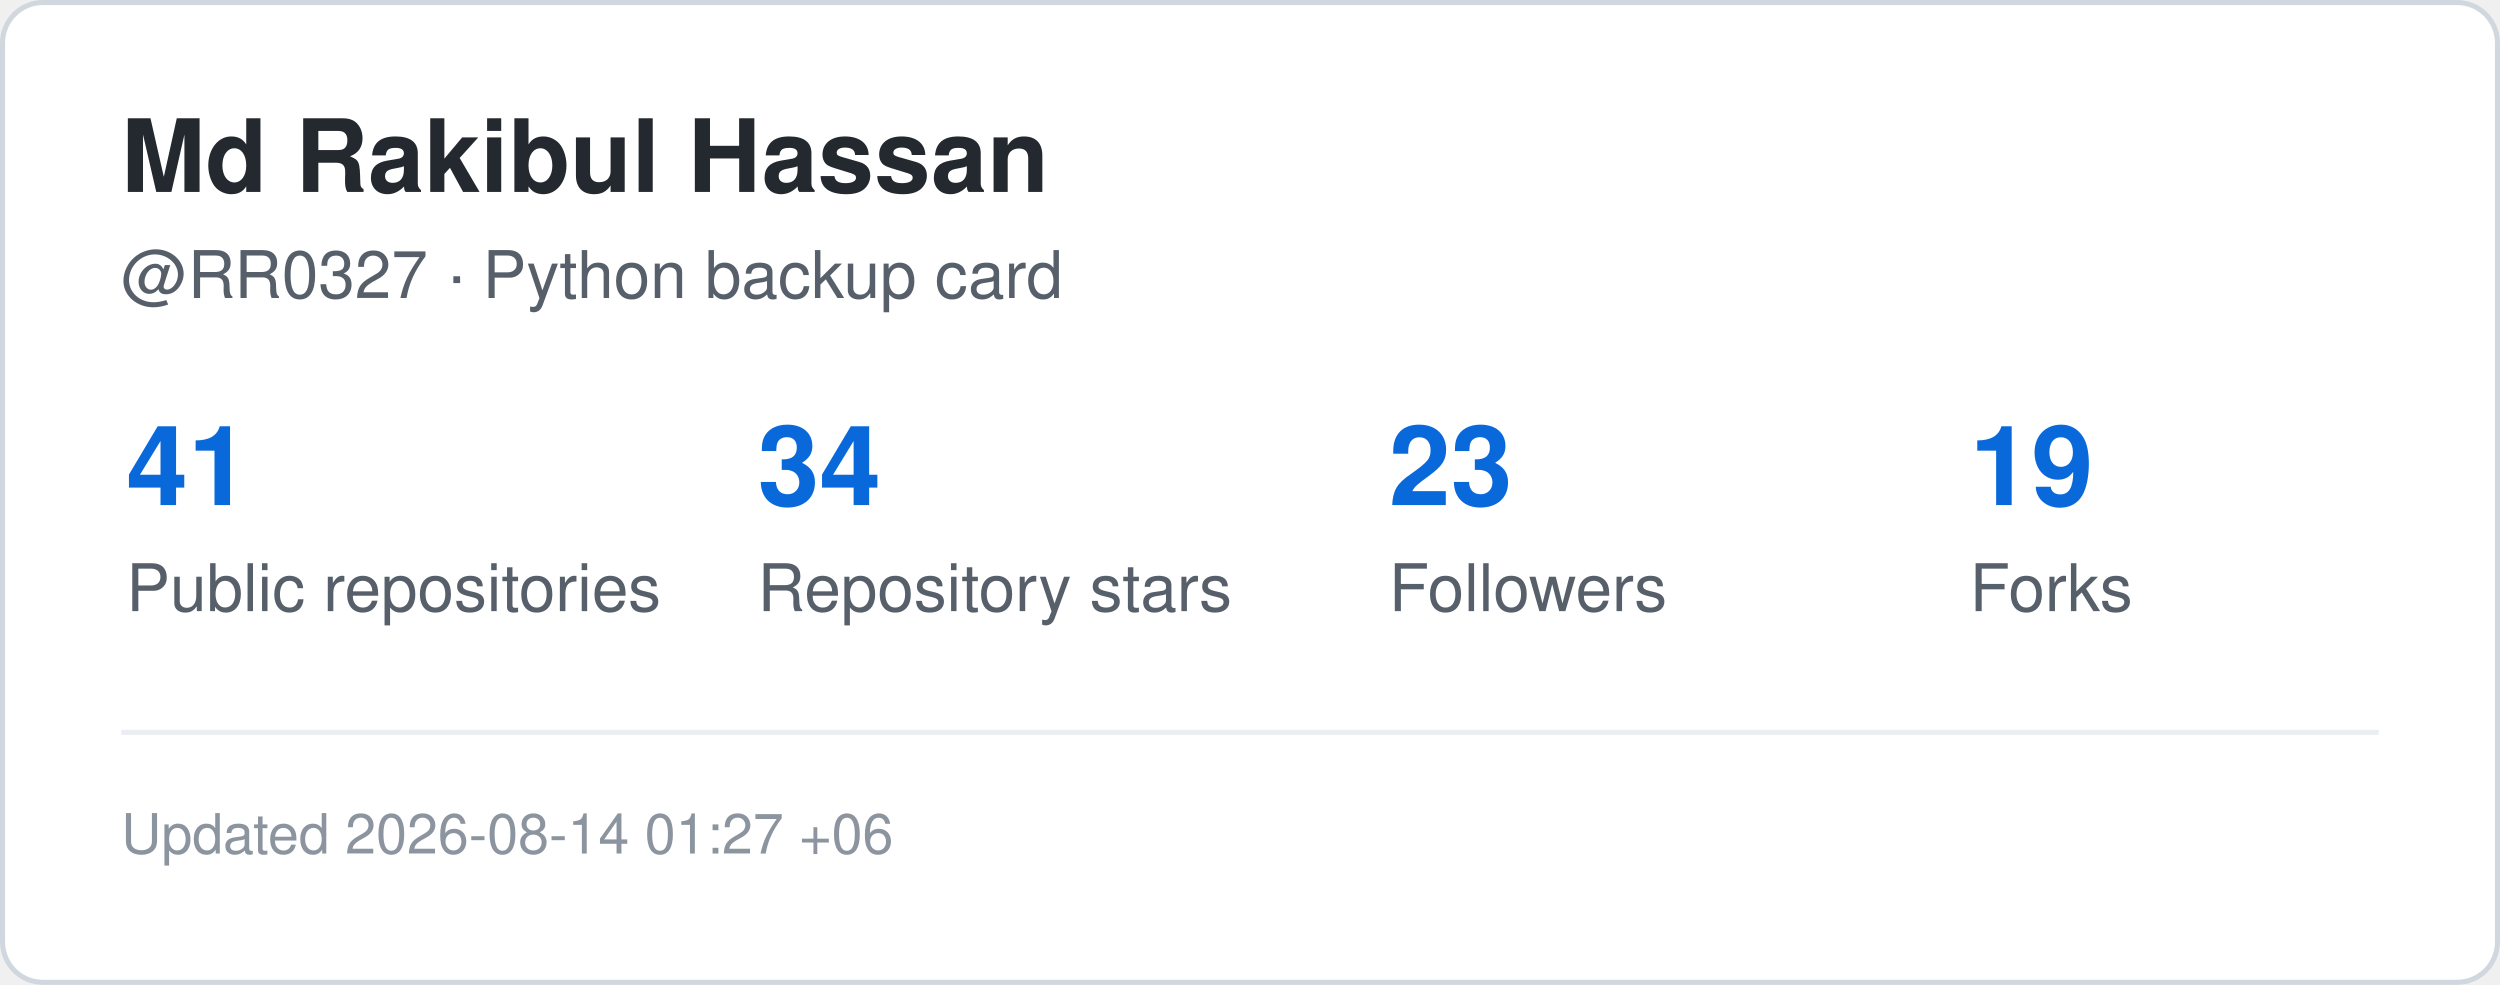
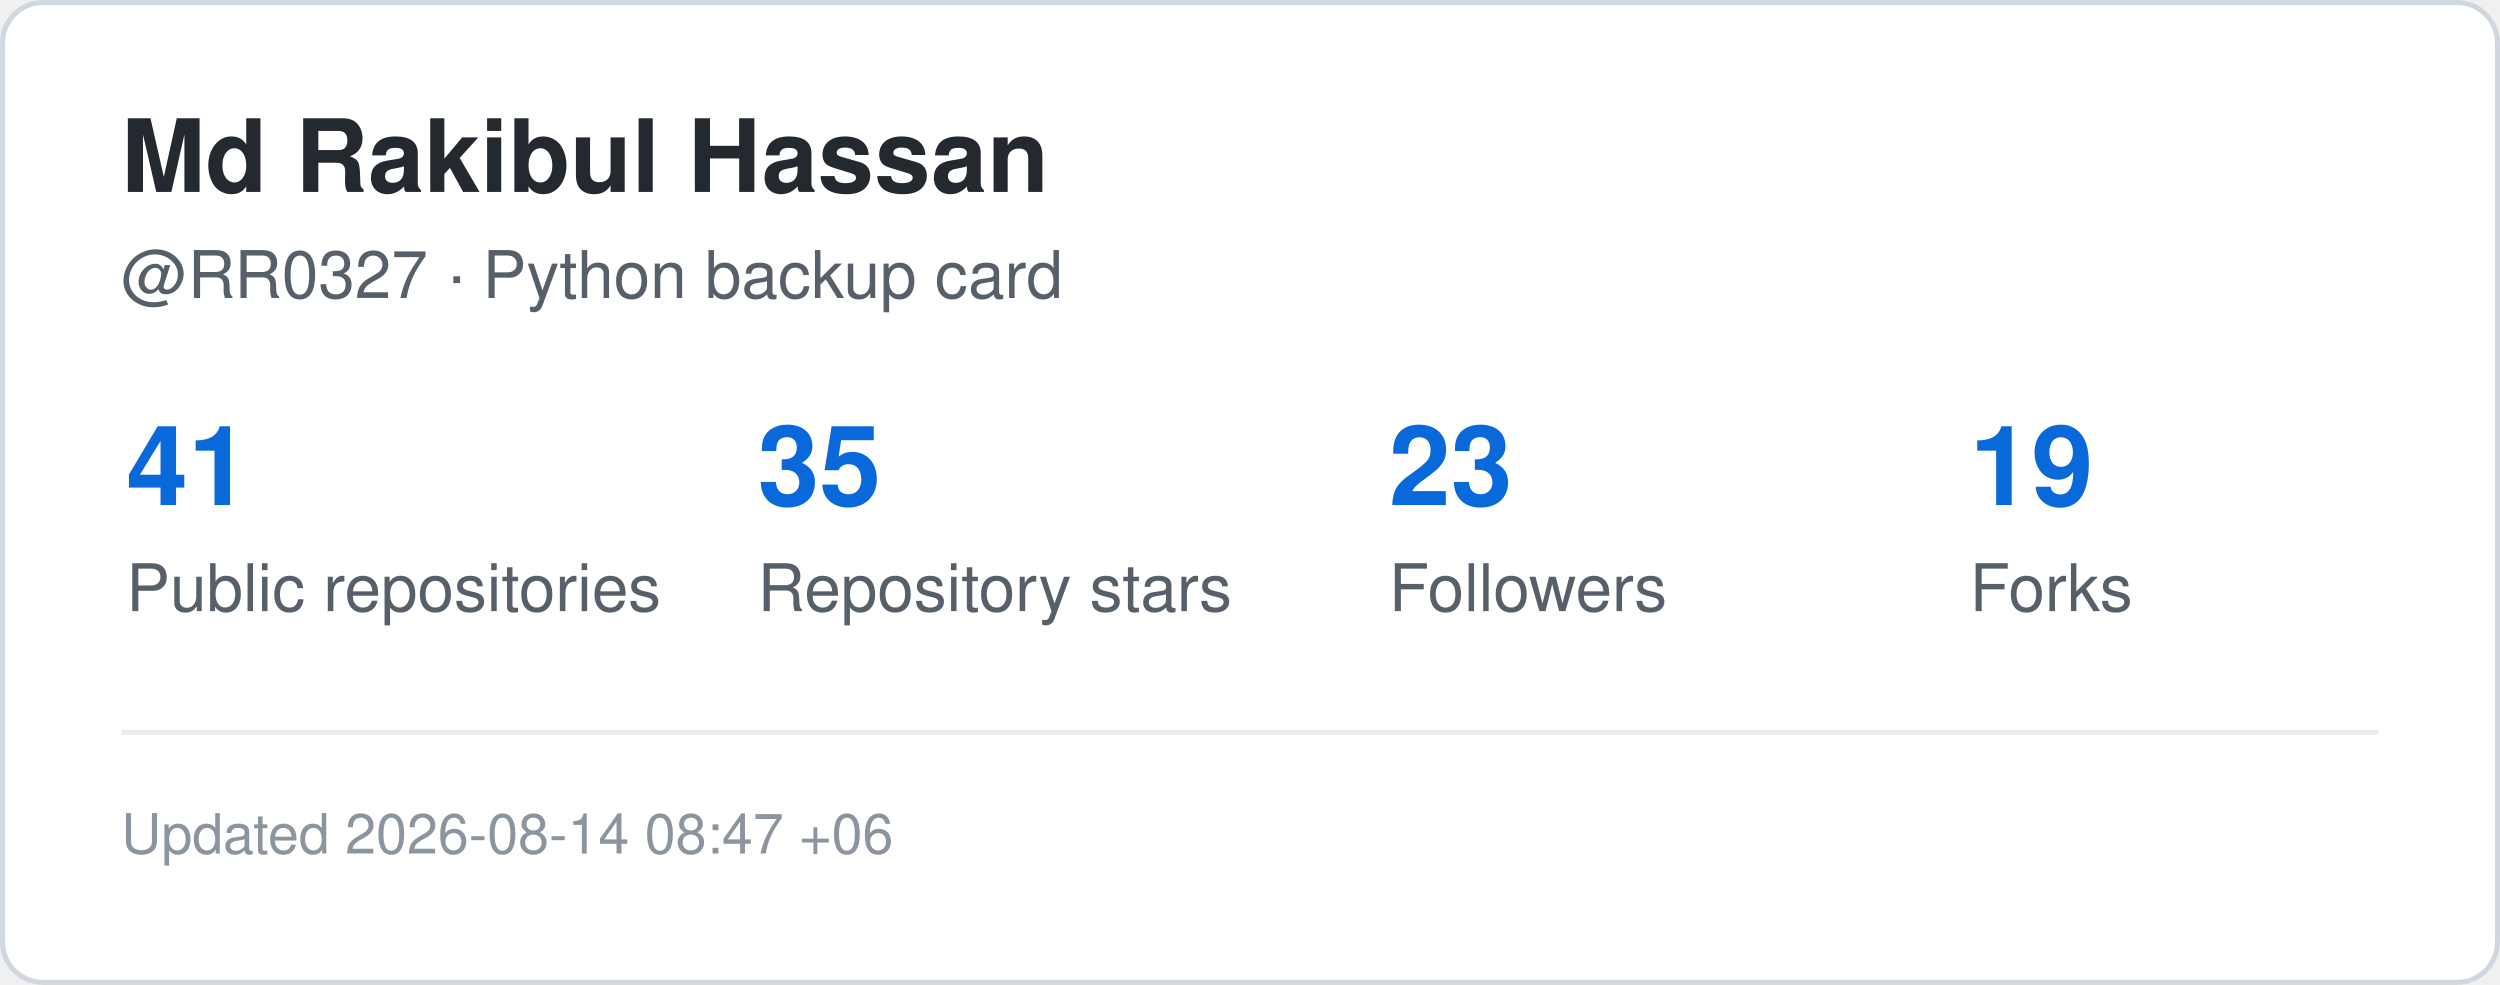
<svg xmlns="http://www.w3.org/2000/svg" width="495" height="195" viewBox="0 0 495 195" role="img" aria-label="GitHub statistics for RR0327">
  <rect x="0.5" y="0.5" width="494" height="194" rx="8" fill="#ffffff" stroke="#d0d7de" />
  <style>
    .title {
      font: 700 20px -apple-system,BlinkMacSystemFont,"Segoe UI",Helvetica,Arial,sans-serif;
      fill: #24292f;
    }
    .label {
      font: 500 13px -apple-system,BlinkMacSystemFont,"Segoe UI",Helvetica,Arial,sans-serif;
      fill: #57606a;
    }
    .value {
      font: 700 22px -apple-system,BlinkMacSystemFont,"Segoe UI",Helvetica,Arial,sans-serif;
      fill: #0969da;
    }
    .small {
      font: 400 11px -apple-system,BlinkMacSystemFont,"Segoe UI",Helvetica,Arial,sans-serif;
      fill: #8c959f;
    }
  </style>
  <text x="24" y="38" class="title">Md Rakibul Hassan</text>
  <text x="24" y="59" class="label">@RR0327 · Python backup card</text>
  <text x="25" y="100" class="value">41</text>
  <text x="25" y="121" class="label">Public repositories</text>
-   <text x="150" y="100" class="value">34</text>
+   <text x="150" y="100" class="value">35</text>
  <text x="150" y="121" class="label">Repository stars</text>
  <text x="275" y="100" class="value">23</text>
  <text x="275" y="121" class="label">Followers</text>
  <text x="390" y="100" class="value">19</text>
  <text x="390" y="121" class="label">Forks</text>
  <line x1="24" y1="145" x2="471" y2="145" stroke="#eaeef2" />
  <text x="24" y="169" class="small">
-     Updated 2026-08-14 01:27 +06
+     Updated 2026-08-14 08:47 +06
  </text>
</svg>
